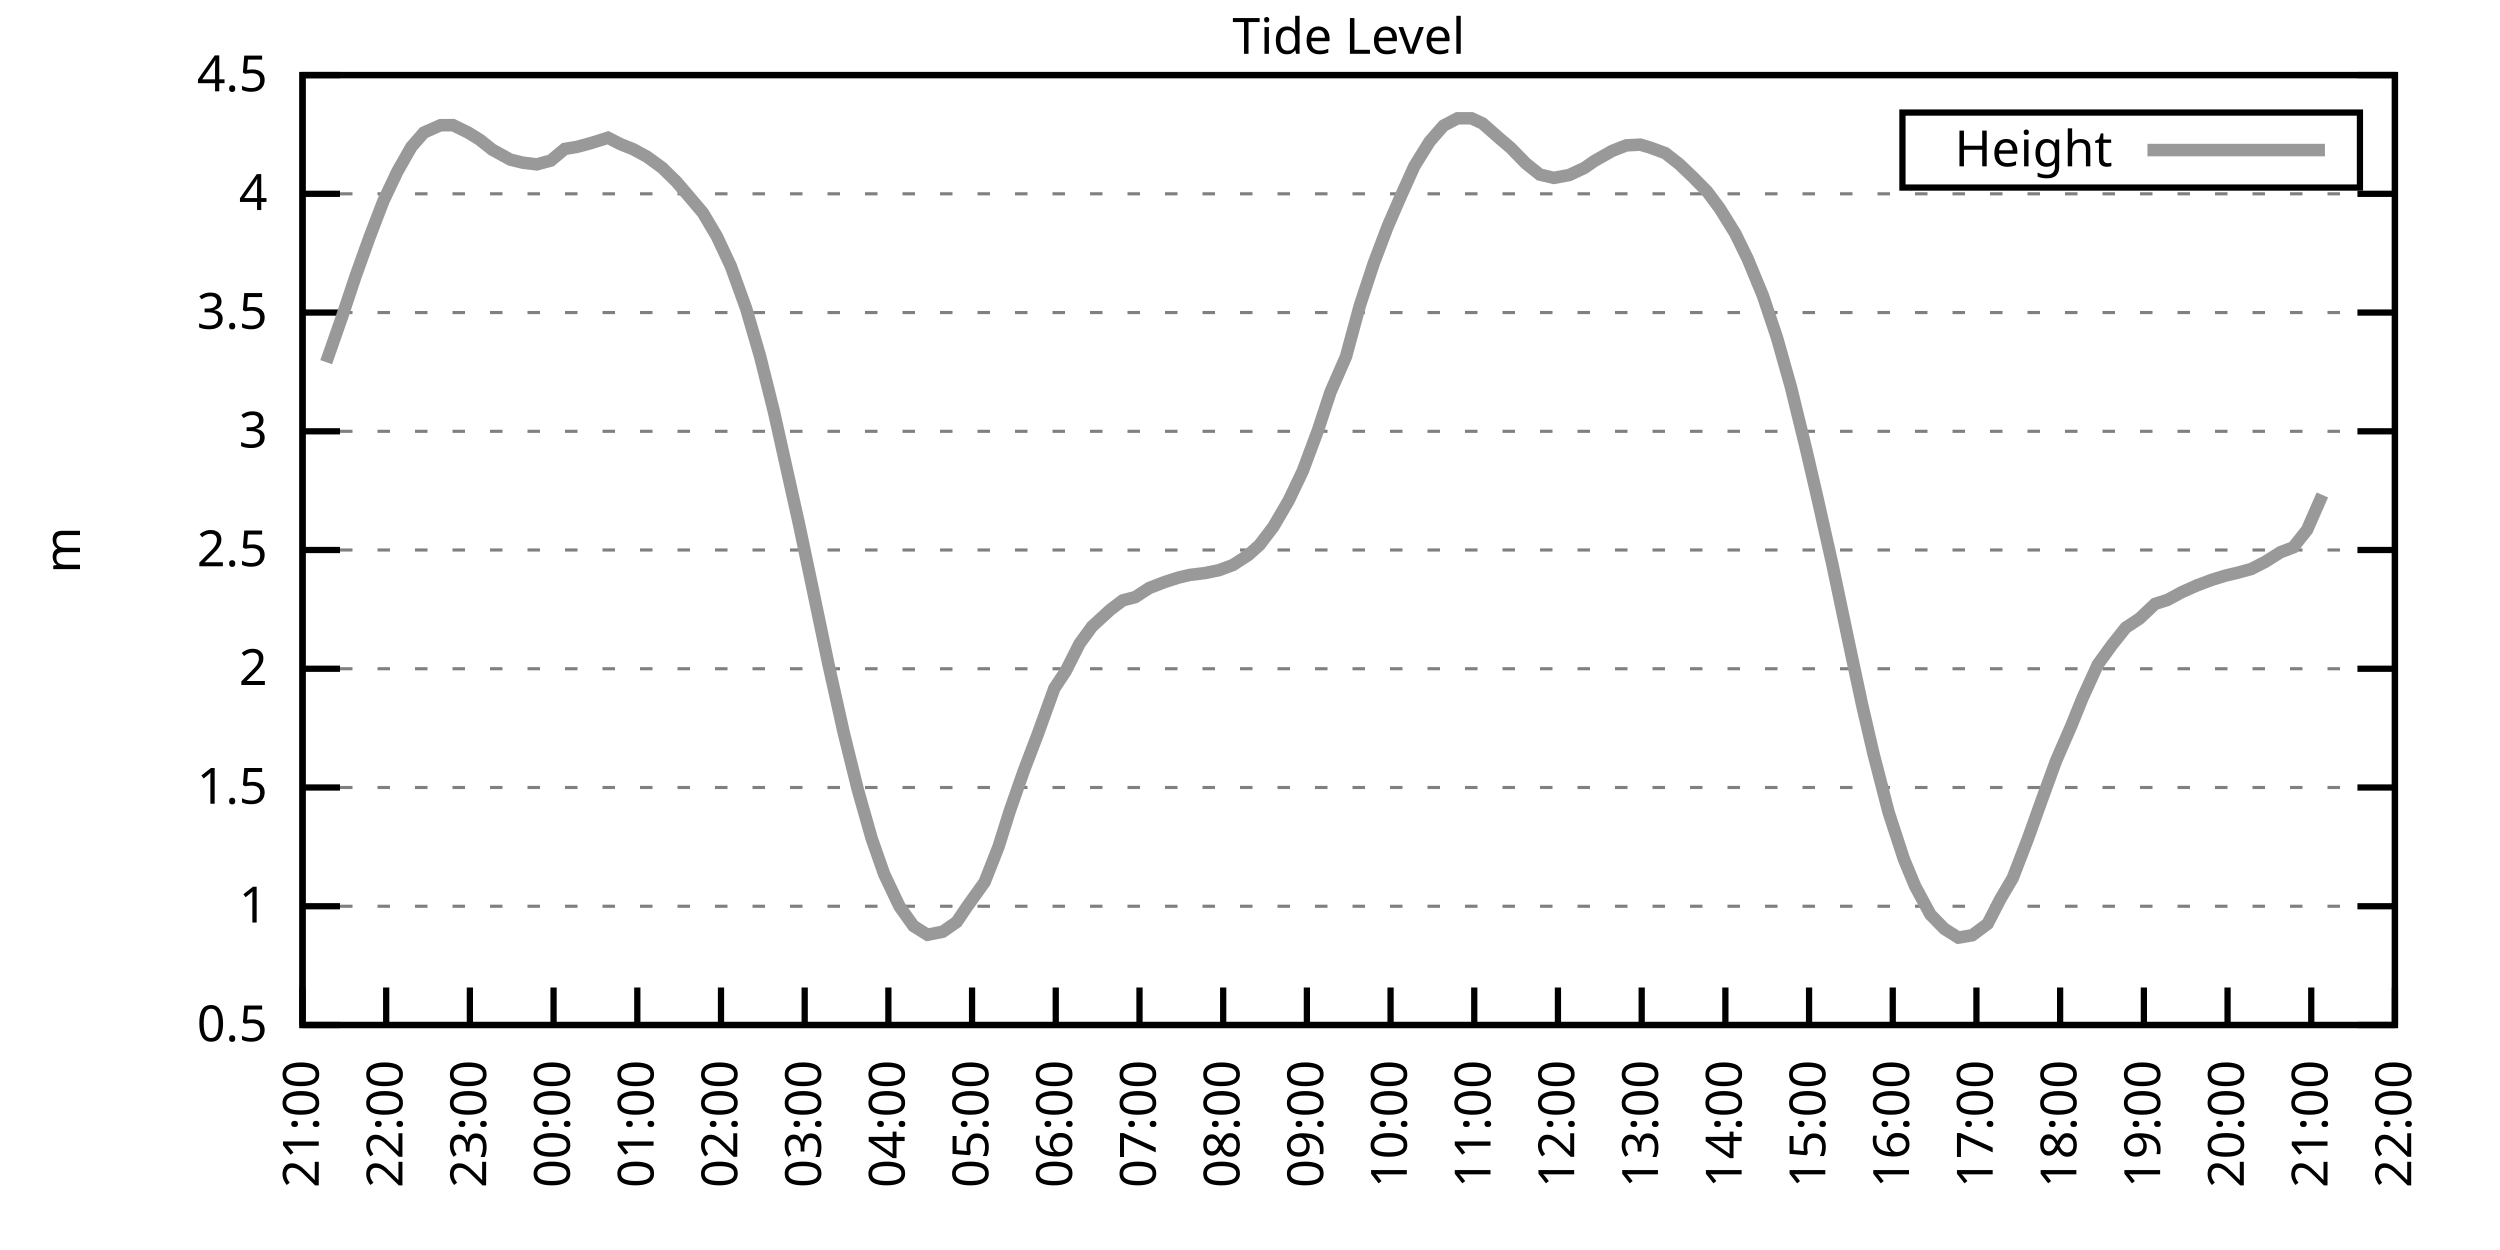
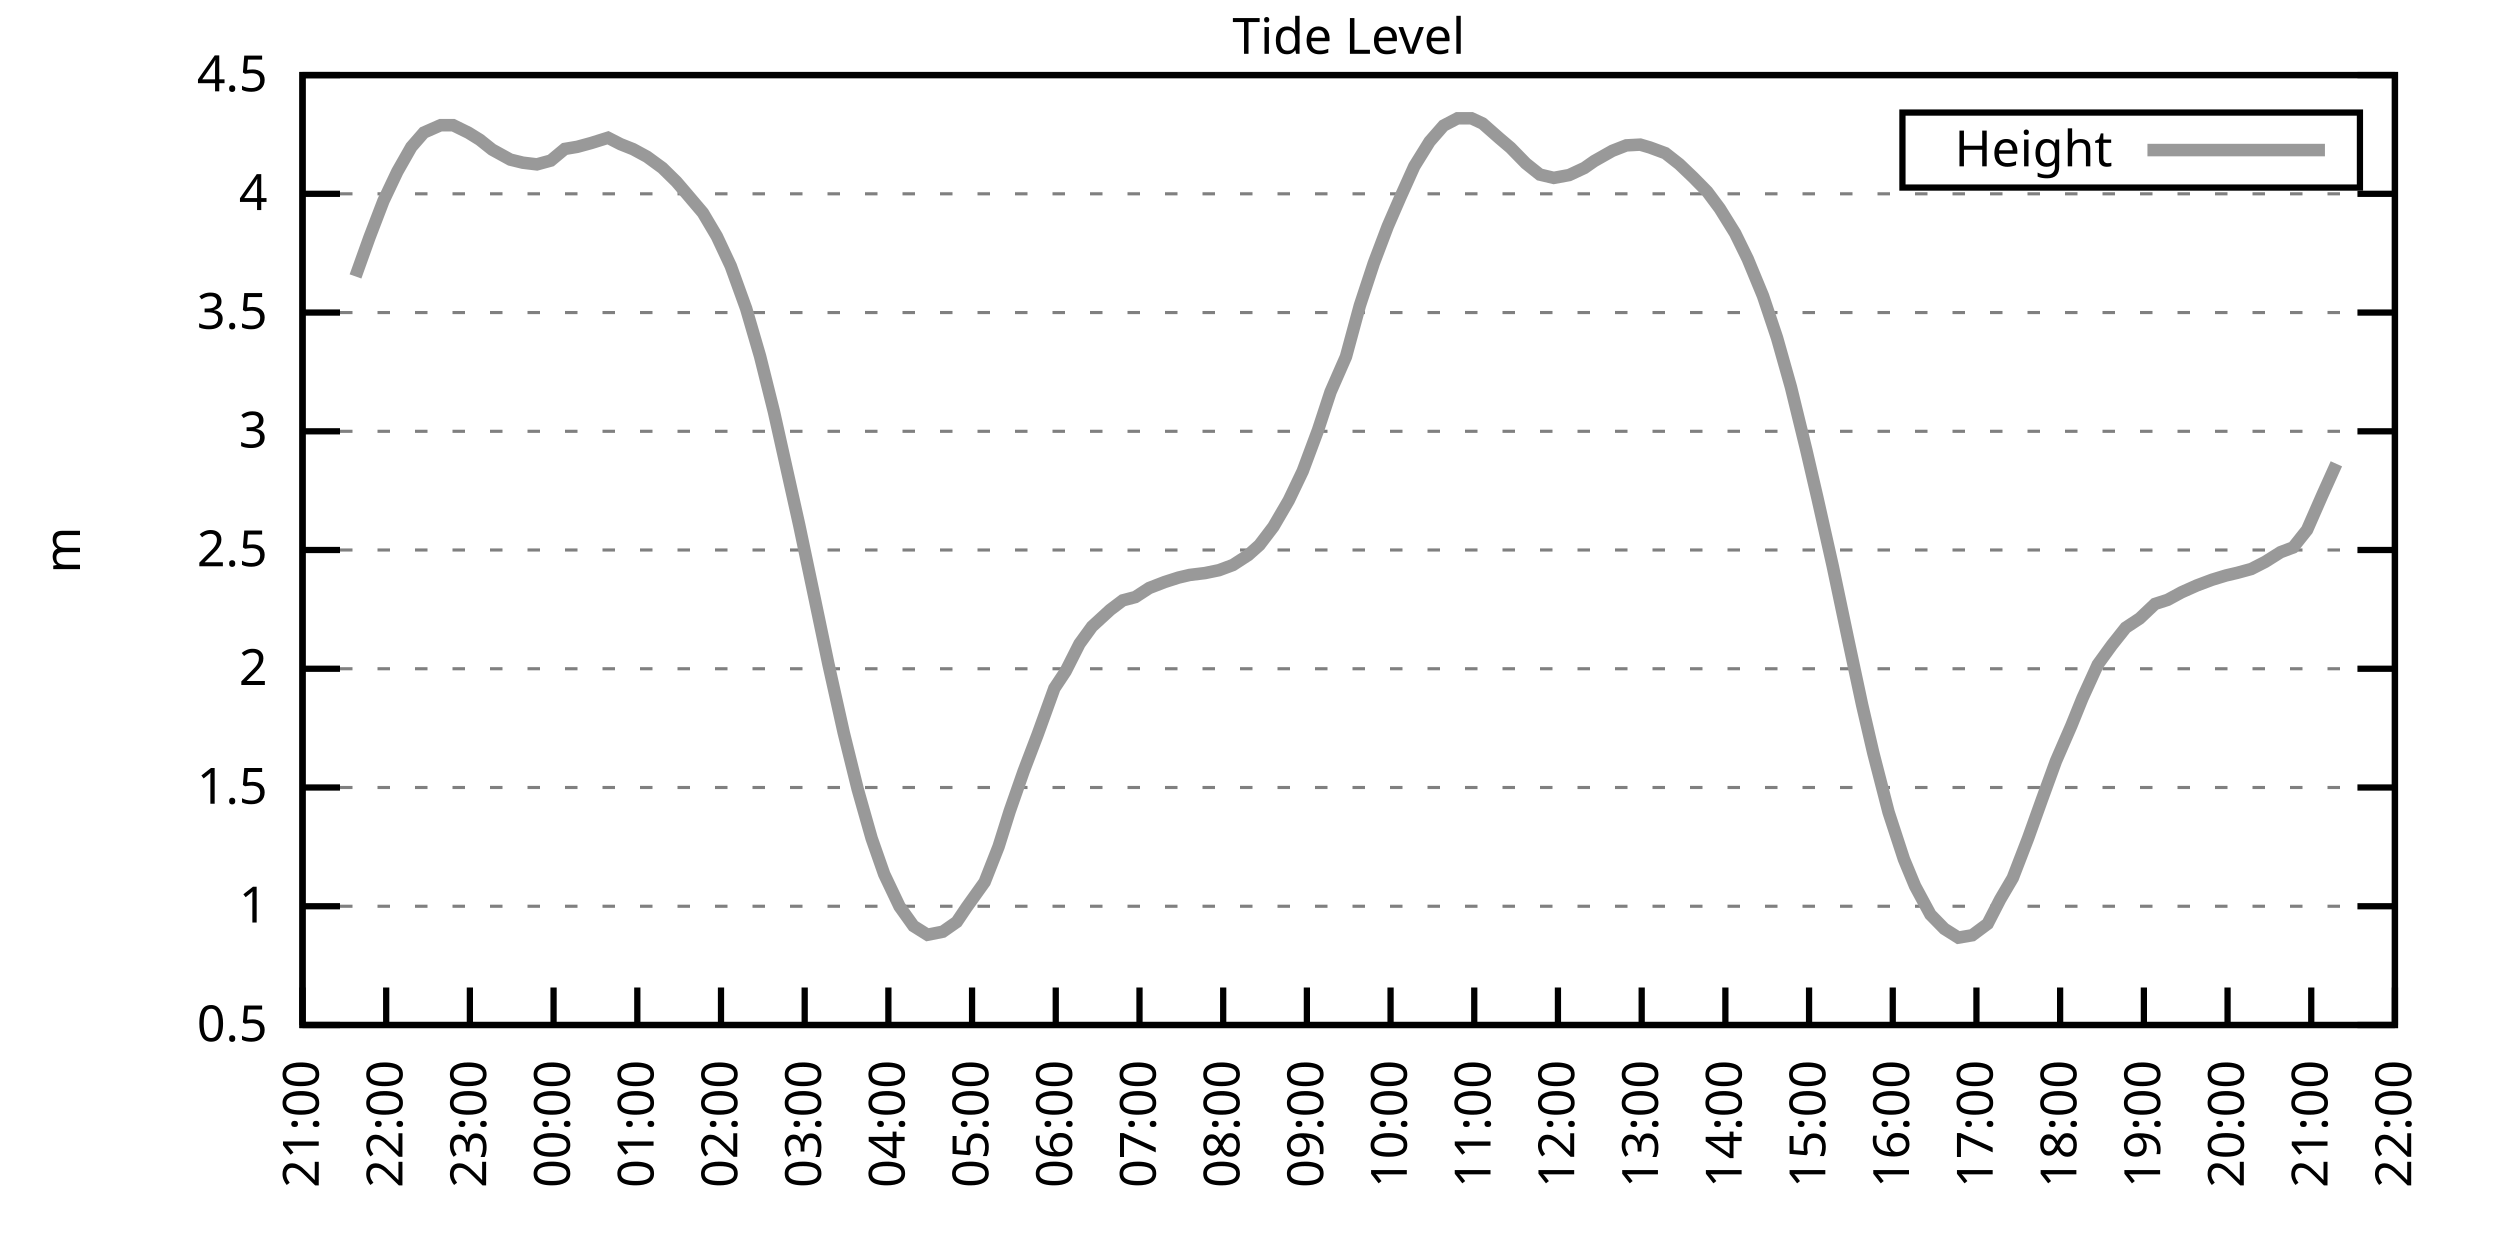
<svg xmlns="http://www.w3.org/2000/svg" xmlns:xlink="http://www.w3.org/1999/xlink" width="400" height="200" viewBox="0 0 400 200">
  <g id="gnuplot_canvas">
    <rect x="0" y="0" width="400" height="200" fill="none" />
    <defs>
      <circle id="gpDot" r="0.5" stroke-width="0.5" stroke="currentColor" />
      <path id="gpPt0" stroke-width="0.333" stroke="currentColor" d="M-1,0 h2 M0,-1 v2" />
      <path id="gpPt1" stroke-width="0.333" stroke="currentColor" d="M-1,-1 L1,1 M1,-1 L-1,1" />
      <path id="gpPt2" stroke-width="0.333" stroke="currentColor" d="M-1,0 L1,0 M0,-1 L0,1 M-1,-1 L1,1 M-1,1 L1,-1" />
      <rect id="gpPt3" stroke-width="0.333" stroke="currentColor" x="-1" y="-1" width="2" height="2" />
      <rect id="gpPt4" stroke-width="0.333" stroke="currentColor" fill="currentColor" x="-1" y="-1" width="2" height="2" />
      <circle id="gpPt5" stroke-width="0.333" stroke="currentColor" cx="0" cy="0" r="1" />
      <use xlink:href="#gpPt5" id="gpPt6" fill="currentColor" stroke="none" />
      <path id="gpPt7" stroke-width="0.333" stroke="currentColor" d="M0,-1.33 L-1.33,0.67 L1.33,0.67 z" />
      <use xlink:href="#gpPt7" id="gpPt8" fill="currentColor" stroke="none" />
      <use xlink:href="#gpPt7" id="gpPt9" stroke="currentColor" transform="rotate(180)" />
      <use xlink:href="#gpPt9" id="gpPt10" fill="currentColor" stroke="none" />
      <use xlink:href="#gpPt3" id="gpPt11" stroke="currentColor" transform="rotate(45)" />
      <use xlink:href="#gpPt11" id="gpPt12" fill="currentColor" stroke="none" />
      <path id="gpPt13" stroke-width="0.333" stroke="currentColor" d="M0,1.330 L1.265,0.411 L0.782,-1.067 L-0.782,-1.076 L-1.265,0.411 z" />
      <use xlink:href="#gpPt13" id="gpPt14" fill="currentColor" stroke="none" />
      <filter id="textbox" filterUnits="objectBoundingBox" x="0" y="0" height="1" width="1">
        <feFlood flood-color="white" flood-opacity="1" result="bgnd" />
        <feComposite in="SourceGraphic" in2="bgnd" operator="atop" />
      </filter>
      <filter id="greybox" filterUnits="objectBoundingBox" x="0" y="0" height="1" width="1">
        <feFlood flood-color="lightgrey" flood-opacity="1" result="grey" />
        <feComposite in="SourceGraphic" in2="grey" operator="atop" />
      </filter>
    </defs>
    <g fill="none" color="white" stroke="currentColor" stroke-width="1.00" stroke-linecap="butt" stroke-linejoin="miter">
</g>
    <g fill="none" color="black" stroke="currentColor" stroke-width="1.00" stroke-linecap="butt" stroke-linejoin="miter">
      <g stroke="none" shape-rendering="crispEdges">
        <polygon fill="rgb(255, 255, 255)" points="48.40,164.00 383.18,164.00 383.18,12.02 48.40,12.02 " />
      </g>
    </g>
    <g fill="none" color="black" stroke="currentColor" stroke-width="1.00" stroke-linecap="butt" stroke-linejoin="miter">
</g>
    <g fill="none" color="black" stroke="black" stroke-width="0.50" stroke-linecap="butt" stroke-linejoin="miter">
</g>
    <g fill="none" color="gray" stroke="currentColor" stroke-width="0.50" stroke-linecap="butt" stroke-linejoin="miter">
      <path stroke="gray" stroke-dasharray="2,4" class="gridline" d="M48.40,164.00 L383.19,164.00  " />
    </g>
    <g fill="none" color="gray" stroke="gray" stroke-width="1.00" stroke-linecap="butt" stroke-linejoin="miter">
</g>
    <g fill="none" color="black" stroke="currentColor" stroke-width="1.00" stroke-linecap="butt" stroke-linejoin="miter">
      <path stroke="black" d="M48.40,164.00 L54.40,164.00 M383.19,164.00 L377.19,164.00  " />
      <g transform="translate(42.80,166.60)" stroke="none" fill="black" font-family="Sans" font-size="8.00" text-anchor="end">
        <text>
          <tspan font-family="Sans"> 0.5</tspan>
        </text>
      </g>
    </g>
    <g fill="none" color="black" stroke="currentColor" stroke-width="1.00" stroke-linecap="butt" stroke-linejoin="miter">
</g>
    <g fill="none" color="black" stroke="black" stroke-width="0.50" stroke-linecap="butt" stroke-linejoin="miter">
</g>
    <g fill="none" color="gray" stroke="currentColor" stroke-width="0.50" stroke-linecap="butt" stroke-linejoin="miter">
      <path stroke="gray" stroke-dasharray="2,4" class="gridline" d="M48.40,145.00 L383.19,145.00  " />
    </g>
    <g fill="none" color="gray" stroke="gray" stroke-width="1.00" stroke-linecap="butt" stroke-linejoin="miter">
</g>
    <g fill="none" color="black" stroke="currentColor" stroke-width="1.00" stroke-linecap="butt" stroke-linejoin="miter">
      <path stroke="black" d="M48.40,145.00 L54.40,145.00 M383.19,145.00 L377.19,145.00  " />
      <g transform="translate(42.80,147.60)" stroke="none" fill="black" font-family="Sans" font-size="8.00" text-anchor="end">
        <text>
          <tspan font-family="Sans"> 1</tspan>
        </text>
      </g>
    </g>
    <g fill="none" color="black" stroke="currentColor" stroke-width="1.00" stroke-linecap="butt" stroke-linejoin="miter">
</g>
    <g fill="none" color="black" stroke="black" stroke-width="0.50" stroke-linecap="butt" stroke-linejoin="miter">
</g>
    <g fill="none" color="gray" stroke="currentColor" stroke-width="0.50" stroke-linecap="butt" stroke-linejoin="miter">
      <path stroke="gray" stroke-dasharray="2,4" class="gridline" d="M48.40,126.00 L383.19,126.00  " />
    </g>
    <g fill="none" color="gray" stroke="gray" stroke-width="1.00" stroke-linecap="butt" stroke-linejoin="miter">
</g>
    <g fill="none" color="black" stroke="currentColor" stroke-width="1.00" stroke-linecap="butt" stroke-linejoin="miter">
      <path stroke="black" d="M48.40,126.00 L54.40,126.00 M383.19,126.00 L377.19,126.00  " />
      <g transform="translate(42.80,128.60)" stroke="none" fill="black" font-family="Sans" font-size="8.00" text-anchor="end">
        <text>
          <tspan font-family="Sans"> 1.5</tspan>
        </text>
      </g>
    </g>
    <g fill="none" color="black" stroke="currentColor" stroke-width="1.00" stroke-linecap="butt" stroke-linejoin="miter">
</g>
    <g fill="none" color="black" stroke="black" stroke-width="0.50" stroke-linecap="butt" stroke-linejoin="miter">
</g>
    <g fill="none" color="gray" stroke="currentColor" stroke-width="0.50" stroke-linecap="butt" stroke-linejoin="miter">
      <path stroke="gray" stroke-dasharray="2,4" class="gridline" d="M48.40,107.00 L383.19,107.00  " />
    </g>
    <g fill="none" color="gray" stroke="gray" stroke-width="1.00" stroke-linecap="butt" stroke-linejoin="miter">
</g>
    <g fill="none" color="black" stroke="currentColor" stroke-width="1.00" stroke-linecap="butt" stroke-linejoin="miter">
      <path stroke="black" d="M48.40,107.00 L54.40,107.00 M383.19,107.00 L377.19,107.00  " />
      <g transform="translate(42.80,109.60)" stroke="none" fill="black" font-family="Sans" font-size="8.00" text-anchor="end">
        <text>
          <tspan font-family="Sans"> 2</tspan>
        </text>
      </g>
    </g>
    <g fill="none" color="black" stroke="currentColor" stroke-width="1.00" stroke-linecap="butt" stroke-linejoin="miter">
</g>
    <g fill="none" color="black" stroke="black" stroke-width="0.50" stroke-linecap="butt" stroke-linejoin="miter">
</g>
    <g fill="none" color="gray" stroke="currentColor" stroke-width="0.50" stroke-linecap="butt" stroke-linejoin="miter">
      <path stroke="gray" stroke-dasharray="2,4" class="gridline" d="M48.40,88.00 L383.19,88.00  " />
    </g>
    <g fill="none" color="gray" stroke="gray" stroke-width="1.00" stroke-linecap="butt" stroke-linejoin="miter">
</g>
    <g fill="none" color="black" stroke="currentColor" stroke-width="1.00" stroke-linecap="butt" stroke-linejoin="miter">
      <path stroke="black" d="M48.40,88.00 L54.40,88.00 M383.19,88.00 L377.19,88.00  " />
      <g transform="translate(42.80,90.60)" stroke="none" fill="black" font-family="Sans" font-size="8.00" text-anchor="end">
        <text>
          <tspan font-family="Sans"> 2.5</tspan>
        </text>
      </g>
    </g>
    <g fill="none" color="black" stroke="currentColor" stroke-width="1.00" stroke-linecap="butt" stroke-linejoin="miter">
</g>
    <g fill="none" color="black" stroke="black" stroke-width="0.50" stroke-linecap="butt" stroke-linejoin="miter">
</g>
    <g fill="none" color="gray" stroke="currentColor" stroke-width="0.50" stroke-linecap="butt" stroke-linejoin="miter">
      <path stroke="gray" stroke-dasharray="2,4" class="gridline" d="M48.40,69.01 L383.19,69.01  " />
    </g>
    <g fill="none" color="gray" stroke="gray" stroke-width="1.00" stroke-linecap="butt" stroke-linejoin="miter">
</g>
    <g fill="none" color="black" stroke="currentColor" stroke-width="1.00" stroke-linecap="butt" stroke-linejoin="miter">
      <path stroke="black" d="M48.40,69.01 L54.40,69.01 M383.19,69.01 L377.19,69.01  " />
      <g transform="translate(42.80,71.61)" stroke="none" fill="black" font-family="Sans" font-size="8.00" text-anchor="end">
        <text>
          <tspan font-family="Sans"> 3</tspan>
        </text>
      </g>
    </g>
    <g fill="none" color="black" stroke="currentColor" stroke-width="1.00" stroke-linecap="butt" stroke-linejoin="miter">
</g>
    <g fill="none" color="black" stroke="black" stroke-width="0.50" stroke-linecap="butt" stroke-linejoin="miter">
</g>
    <g fill="none" color="gray" stroke="currentColor" stroke-width="0.50" stroke-linecap="butt" stroke-linejoin="miter">
      <path stroke="gray" stroke-dasharray="2,4" class="gridline" d="M48.40,50.01 L383.19,50.01  " />
    </g>
    <g fill="none" color="gray" stroke="gray" stroke-width="1.00" stroke-linecap="butt" stroke-linejoin="miter">
</g>
    <g fill="none" color="black" stroke="currentColor" stroke-width="1.00" stroke-linecap="butt" stroke-linejoin="miter">
      <path stroke="black" d="M48.40,50.01 L54.40,50.01 M383.19,50.01 L377.19,50.01  " />
      <g transform="translate(42.80,52.61)" stroke="none" fill="black" font-family="Sans" font-size="8.00" text-anchor="end">
        <text>
          <tspan font-family="Sans"> 3.5</tspan>
        </text>
      </g>
    </g>
    <g fill="none" color="black" stroke="currentColor" stroke-width="1.00" stroke-linecap="butt" stroke-linejoin="miter">
</g>
    <g fill="none" color="black" stroke="black" stroke-width="0.50" stroke-linecap="butt" stroke-linejoin="miter">
</g>
    <g fill="none" color="gray" stroke="currentColor" stroke-width="0.50" stroke-linecap="butt" stroke-linejoin="miter">
      <path stroke="gray" stroke-dasharray="2,4" class="gridline" d="M48.40,31.01 L383.19,31.01  " />
    </g>
    <g fill="none" color="gray" stroke="gray" stroke-width="1.00" stroke-linecap="butt" stroke-linejoin="miter">
</g>
    <g fill="none" color="black" stroke="currentColor" stroke-width="1.00" stroke-linecap="butt" stroke-linejoin="miter">
      <path stroke="black" d="M48.40,31.01 L54.40,31.01 M383.19,31.01 L377.19,31.01  " />
      <g transform="translate(42.80,33.61)" stroke="none" fill="black" font-family="Sans" font-size="8.00" text-anchor="end">
        <text>
          <tspan font-family="Sans"> 4</tspan>
        </text>
      </g>
    </g>
    <g fill="none" color="black" stroke="currentColor" stroke-width="1.00" stroke-linecap="butt" stroke-linejoin="miter">
</g>
    <g fill="none" color="black" stroke="black" stroke-width="0.50" stroke-linecap="butt" stroke-linejoin="miter">
</g>
    <g fill="none" color="gray" stroke="currentColor" stroke-width="0.50" stroke-linecap="butt" stroke-linejoin="miter">
      <path stroke="gray" stroke-dasharray="2,4" class="gridline" d="M48.40,12.01 L383.19,12.01  " />
    </g>
    <g fill="none" color="gray" stroke="gray" stroke-width="1.00" stroke-linecap="butt" stroke-linejoin="miter">
</g>
    <g fill="none" color="black" stroke="currentColor" stroke-width="1.00" stroke-linecap="butt" stroke-linejoin="miter">
      <path stroke="black" d="M48.40,12.01 L54.40,12.01 M383.19,12.01 L377.19,12.01  " />
      <g transform="translate(42.80,14.61)" stroke="none" fill="black" font-family="Sans" font-size="8.00" text-anchor="end">
        <text>
          <tspan font-family="Sans"> 4.5</tspan>
        </text>
      </g>
    </g>
    <g fill="none" color="black" stroke="currentColor" stroke-width="1.00" stroke-linecap="butt" stroke-linejoin="miter">
      <path stroke="black" d="M48.40,164.00 L48.40,158.00  " />
      <g transform="translate(51.00,169.60) rotate(270.00)" stroke="none" fill="black" font-family="Sans" font-size="8.00" text-anchor="end">
        <text>
          <tspan font-family="Sans">21:00</tspan>
        </text>
      </g>
    </g>
    <g fill="none" color="black" stroke="currentColor" stroke-width="1.00" stroke-linecap="butt" stroke-linejoin="miter">
      <path stroke="black" d="M61.79,164.00 L61.79,158.00  " />
      <g transform="translate(64.39,169.60) rotate(270.00)" stroke="none" fill="black" font-family="Sans" font-size="8.00" text-anchor="end">
        <text>
          <tspan font-family="Sans">22:00</tspan>
        </text>
      </g>
    </g>
    <g fill="none" color="black" stroke="currentColor" stroke-width="1.00" stroke-linecap="butt" stroke-linejoin="miter">
      <path stroke="black" d="M75.18,164.00 L75.18,158.00  " />
      <g transform="translate(77.78,169.60) rotate(270.00)" stroke="none" fill="black" font-family="Sans" font-size="8.00" text-anchor="end">
        <text>
          <tspan font-family="Sans">23:00</tspan>
        </text>
      </g>
    </g>
    <g fill="none" color="black" stroke="currentColor" stroke-width="1.00" stroke-linecap="butt" stroke-linejoin="miter">
      <path stroke="black" d="M88.57,164.00 L88.57,158.00  " />
      <g transform="translate(91.17,169.60) rotate(270.00)" stroke="none" fill="black" font-family="Sans" font-size="8.00" text-anchor="end">
        <text>
          <tspan font-family="Sans">00:00</tspan>
        </text>
      </g>
    </g>
    <g fill="none" color="black" stroke="currentColor" stroke-width="1.00" stroke-linecap="butt" stroke-linejoin="miter">
      <path stroke="black" d="M101.97,164.00 L101.97,158.00  " />
      <g transform="translate(104.57,169.60) rotate(270.00)" stroke="none" fill="black" font-family="Sans" font-size="8.00" text-anchor="end">
        <text>
          <tspan font-family="Sans">01:00</tspan>
        </text>
      </g>
    </g>
    <g fill="none" color="black" stroke="currentColor" stroke-width="1.00" stroke-linecap="butt" stroke-linejoin="miter">
      <path stroke="black" d="M115.36,164.00 L115.36,158.00  " />
      <g transform="translate(117.96,169.60) rotate(270.00)" stroke="none" fill="black" font-family="Sans" font-size="8.00" text-anchor="end">
        <text>
          <tspan font-family="Sans">02:00</tspan>
        </text>
      </g>
    </g>
    <g fill="none" color="black" stroke="currentColor" stroke-width="1.00" stroke-linecap="butt" stroke-linejoin="miter">
      <path stroke="black" d="M128.75,164.00 L128.75,158.00  " />
      <g transform="translate(131.35,169.60) rotate(270.00)" stroke="none" fill="black" font-family="Sans" font-size="8.00" text-anchor="end">
        <text>
          <tspan font-family="Sans">03:00</tspan>
        </text>
      </g>
    </g>
    <g fill="none" color="black" stroke="currentColor" stroke-width="1.00" stroke-linecap="butt" stroke-linejoin="miter">
      <path stroke="black" d="M142.14,164.00 L142.14,158.00  " />
      <g transform="translate(144.74,169.60) rotate(270.00)" stroke="none" fill="black" font-family="Sans" font-size="8.00" text-anchor="end">
        <text>
          <tspan font-family="Sans">04:00</tspan>
        </text>
      </g>
    </g>
    <g fill="none" color="black" stroke="currentColor" stroke-width="1.00" stroke-linecap="butt" stroke-linejoin="miter">
      <path stroke="black" d="M155.53,164.00 L155.53,158.00  " />
      <g transform="translate(158.13,169.60) rotate(270.00)" stroke="none" fill="black" font-family="Sans" font-size="8.00" text-anchor="end">
        <text>
          <tspan font-family="Sans">05:00</tspan>
        </text>
      </g>
    </g>
    <g fill="none" color="black" stroke="currentColor" stroke-width="1.00" stroke-linecap="butt" stroke-linejoin="miter">
      <path stroke="black" d="M168.92,164.00 L168.92,158.00  " />
      <g transform="translate(171.52,169.60) rotate(270.00)" stroke="none" fill="black" font-family="Sans" font-size="8.00" text-anchor="end">
        <text>
          <tspan font-family="Sans">06:00</tspan>
        </text>
      </g>
    </g>
    <g fill="none" color="black" stroke="currentColor" stroke-width="1.00" stroke-linecap="butt" stroke-linejoin="miter">
      <path stroke="black" d="M182.32,164.00 L182.32,158.00  " />
      <g transform="translate(184.92,169.60) rotate(270.00)" stroke="none" fill="black" font-family="Sans" font-size="8.00" text-anchor="end">
        <text>
          <tspan font-family="Sans">07:00</tspan>
        </text>
      </g>
    </g>
    <g fill="none" color="black" stroke="currentColor" stroke-width="1.00" stroke-linecap="butt" stroke-linejoin="miter">
      <path stroke="black" d="M195.71,164.00 L195.71,158.00  " />
      <g transform="translate(198.31,169.60) rotate(270.00)" stroke="none" fill="black" font-family="Sans" font-size="8.00" text-anchor="end">
        <text>
          <tspan font-family="Sans">08:00</tspan>
        </text>
      </g>
    </g>
    <g fill="none" color="black" stroke="currentColor" stroke-width="1.00" stroke-linecap="butt" stroke-linejoin="miter">
      <path stroke="black" d="M209.10,164.00 L209.10,158.00  " />
      <g transform="translate(211.70,169.60) rotate(270.00)" stroke="none" fill="black" font-family="Sans" font-size="8.00" text-anchor="end">
        <text>
          <tspan font-family="Sans">09:00</tspan>
        </text>
      </g>
    </g>
    <g fill="none" color="black" stroke="currentColor" stroke-width="1.00" stroke-linecap="butt" stroke-linejoin="miter">
      <path stroke="black" d="M222.49,164.00 L222.49,158.00  " />
      <g transform="translate(225.09,169.60) rotate(270.00)" stroke="none" fill="black" font-family="Sans" font-size="8.00" text-anchor="end">
        <text>
          <tspan font-family="Sans">10:00</tspan>
        </text>
      </g>
    </g>
    <g fill="none" color="black" stroke="currentColor" stroke-width="1.00" stroke-linecap="butt" stroke-linejoin="miter">
      <path stroke="black" d="M235.88,164.00 L235.88,158.00  " />
      <g transform="translate(238.48,169.60) rotate(270.00)" stroke="none" fill="black" font-family="Sans" font-size="8.00" text-anchor="end">
        <text>
          <tspan font-family="Sans">11:00</tspan>
        </text>
      </g>
    </g>
    <g fill="none" color="black" stroke="currentColor" stroke-width="1.00" stroke-linecap="butt" stroke-linejoin="miter">
      <path stroke="black" d="M249.27,164.00 L249.27,158.00  " />
      <g transform="translate(251.87,169.60) rotate(270.00)" stroke="none" fill="black" font-family="Sans" font-size="8.00" text-anchor="end">
        <text>
          <tspan font-family="Sans">12:00</tspan>
        </text>
      </g>
    </g>
    <g fill="none" color="black" stroke="currentColor" stroke-width="1.00" stroke-linecap="butt" stroke-linejoin="miter">
      <path stroke="black" d="M262.67,164.00 L262.67,158.00  " />
      <g transform="translate(265.27,169.60) rotate(270.00)" stroke="none" fill="black" font-family="Sans" font-size="8.00" text-anchor="end">
        <text>
          <tspan font-family="Sans">13:00</tspan>
        </text>
      </g>
    </g>
    <g fill="none" color="black" stroke="currentColor" stroke-width="1.00" stroke-linecap="butt" stroke-linejoin="miter">
      <path stroke="black" d="M276.06,164.00 L276.06,158.00  " />
      <g transform="translate(278.66,169.60) rotate(270.00)" stroke="none" fill="black" font-family="Sans" font-size="8.00" text-anchor="end">
        <text>
          <tspan font-family="Sans">14:00</tspan>
        </text>
      </g>
    </g>
    <g fill="none" color="black" stroke="currentColor" stroke-width="1.00" stroke-linecap="butt" stroke-linejoin="miter">
      <path stroke="black" d="M289.45,164.00 L289.45,158.00  " />
      <g transform="translate(292.05,169.60) rotate(270.00)" stroke="none" fill="black" font-family="Sans" font-size="8.00" text-anchor="end">
        <text>
          <tspan font-family="Sans">15:00</tspan>
        </text>
      </g>
    </g>
    <g fill="none" color="black" stroke="currentColor" stroke-width="1.00" stroke-linecap="butt" stroke-linejoin="miter">
      <path stroke="black" d="M302.84,164.00 L302.84,158.00  " />
      <g transform="translate(305.44,169.60) rotate(270.00)" stroke="none" fill="black" font-family="Sans" font-size="8.00" text-anchor="end">
        <text>
          <tspan font-family="Sans">16:00</tspan>
        </text>
      </g>
    </g>
    <g fill="none" color="black" stroke="currentColor" stroke-width="1.00" stroke-linecap="butt" stroke-linejoin="miter">
      <path stroke="black" d="M316.23,164.00 L316.23,158.00  " />
      <g transform="translate(318.83,169.60) rotate(270.00)" stroke="none" fill="black" font-family="Sans" font-size="8.00" text-anchor="end">
        <text>
          <tspan font-family="Sans">17:00</tspan>
        </text>
      </g>
    </g>
    <g fill="none" color="black" stroke="currentColor" stroke-width="1.00" stroke-linecap="butt" stroke-linejoin="miter">
      <path stroke="black" d="M329.62,164.00 L329.62,158.00  " />
      <g transform="translate(332.22,169.60) rotate(270.00)" stroke="none" fill="black" font-family="Sans" font-size="8.00" text-anchor="end">
        <text>
          <tspan font-family="Sans">18:00</tspan>
        </text>
      </g>
    </g>
    <g fill="none" color="black" stroke="currentColor" stroke-width="1.00" stroke-linecap="butt" stroke-linejoin="miter">
      <path stroke="black" d="M343.02,164.00 L343.02,158.00  " />
      <g transform="translate(345.62,169.60) rotate(270.00)" stroke="none" fill="black" font-family="Sans" font-size="8.00" text-anchor="end">
        <text>
          <tspan font-family="Sans">19:00</tspan>
        </text>
      </g>
    </g>
    <g fill="none" color="black" stroke="currentColor" stroke-width="1.00" stroke-linecap="butt" stroke-linejoin="miter">
      <path stroke="black" d="M356.41,164.00 L356.41,158.00  " />
      <g transform="translate(359.01,169.60) rotate(270.00)" stroke="none" fill="black" font-family="Sans" font-size="8.00" text-anchor="end">
        <text>
          <tspan font-family="Sans">20:00</tspan>
        </text>
      </g>
    </g>
    <g fill="none" color="black" stroke="currentColor" stroke-width="1.00" stroke-linecap="butt" stroke-linejoin="miter">
      <path stroke="black" d="M369.80,164.00 L369.80,158.00  " />
      <g transform="translate(372.40,169.60) rotate(270.00)" stroke="none" fill="black" font-family="Sans" font-size="8.00" text-anchor="end">
        <text>
          <tspan font-family="Sans">21:00</tspan>
        </text>
      </g>
    </g>
    <g fill="none" color="black" stroke="currentColor" stroke-width="1.00" stroke-linecap="butt" stroke-linejoin="miter">
      <path stroke="black" d="M383.19,164.00 L383.19,158.00  " />
      <g transform="translate(385.79,169.60) rotate(270.00)" stroke="none" fill="black" font-family="Sans" font-size="8.00" text-anchor="end">
        <text>
          <tspan font-family="Sans">22:00</tspan>
        </text>
      </g>
    </g>
    <g fill="none" color="black" stroke="currentColor" stroke-width="1.00" stroke-linecap="butt" stroke-linejoin="miter">
</g>
    <g fill="none" color="black" stroke="currentColor" stroke-width="1.00" stroke-linecap="butt" stroke-linejoin="miter">
      <path stroke="black" d="M48.40,12.01 L48.40,164.00 L383.19,164.00 L383.19,12.01 L48.40,12.01 Z  " />
    </g>
    <g fill="none" color="black" stroke="currentColor" stroke-width="1.00" stroke-linecap="butt" stroke-linejoin="miter">
</g>
    <g fill="none" color="black" stroke="currentColor" stroke-width="1.00" stroke-linecap="butt" stroke-linejoin="miter">
      <path stroke="black" d="M304.39,30.01 L304.39,18.01 L377.59,18.01 L377.59,30.01 L304.39,30.01 Z  " />
    </g>
    <g id="Tide_level_plot_1">
      <g fill="none" color="white" stroke="black" stroke-width="2.00" stroke-linecap="butt" stroke-linejoin="miter">
</g>
      <g fill="none" color="black" stroke="currentColor" stroke-width="2.00" stroke-linecap="butt" stroke-linejoin="miter">
        <g transform="translate(337.99,26.61)" stroke="none" fill="black" font-family="Sans" font-size="8.00" text-anchor="end">
          <text>
            <tspan font-family="Sans">Height</tspan>
          </text>
        </g>
      </g>
      <g fill="none" color="black" stroke="currentColor" stroke-width="2.00" stroke-linecap="butt" stroke-linejoin="miter">
-         <path stroke="rgb(153, 153, 153)" d="M343.59,24.01 L371.99,24.01 M52.19,57.95 L54.65,50.92 L56.88,44.23 L59.11,38.00 L61.35,32.15 L63.58,27.44   L65.81,23.52 L67.82,21.21 L70.50,20.03 L72.50,20.03 L74.96,21.24 L76.75,22.35 L78.75,23.94 L81.66,25.54   L83.66,26.03 L85.90,26.30 L88.13,25.69 L90.36,23.83 L92.37,23.49 L94.60,22.88 L97.28,22.04 L99.29,23.07   L101.30,23.87 L103.53,25.08 L105.98,26.87 L108.22,29.07 L109.78,30.89 L112.46,34.05 L114.69,37.81 L116.92,42.56   L119.38,49.36 L121.61,57.00 L123.84,65.93 L127.86,83.94 L130.31,95.57 L132.54,106.24 L135.00,117.26 L137.23,126.27   L139.46,134.13 L141.47,139.87 L143.93,145.04 L146.16,148.16 L148.39,149.56 L150.85,149.07 L153.08,147.51 L154.64,145.19   L157.54,141.13 L159.77,135.46 L161.56,129.76 L163.79,123.38 L166.02,117.53 L168.70,110.12 L170.49,107.42 L172.72,103.01   L174.73,100.24 L177.63,97.58 L179.64,96.06 L181.65,95.53 L183.88,94.08 L186.33,93.13 L188.57,92.41 L190.35,91.99   L192.81,91.69 L195.04,91.23 L197.27,90.40 L199.73,88.80 L201.51,87.21 L203.74,84.28 L206.20,80.06 L208.43,75.39   L210.88,68.82 L212.89,62.70 L215.35,57.08 L217.58,48.87 L219.81,42.10 L222.04,36.21 L224.05,31.58 L226.29,26.60   L228.74,22.65 L230.97,20.10 L233.20,18.93 L235.44,18.93 L237.22,19.76 L239.90,22.12 L241.69,23.64 L244.14,26.15   L246.37,27.93 L248.60,28.46 L251.06,28.01 L253.51,26.87 L255.08,25.77 L257.98,24.13 L260.21,23.26 L262.44,23.14   L264.00,23.60 L266.46,24.51 L268.69,26.26 L270.92,28.39 L273.16,30.67 L275.16,33.36 L277.62,37.32 L279.63,41.42   L282.08,47.35 L284.32,54.04 L286.55,61.94 L289.00,71.97 L290.79,79.68 L293.24,90.59 L295.70,102.29 L297.93,112.74   L299.72,120.45 L302.17,129.95 L304.63,137.48 L306.41,141.77 L308.87,146.33 L311.10,148.61 L313.33,150.02 L315.56,149.64   L318.02,147.81 L320.03,143.90 L322.04,140.48 L324.49,134.13 L326.72,127.90 L328.95,121.78 L331.41,116.12 L333.19,111.72   L335.65,106.32 L337.88,103.24 L340.11,100.43 L342.35,98.95 L344.80,96.63 L346.81,95.98 L349.04,94.77 L351.50,93.67   L353.95,92.75 L356.18,92.07 L357.97,91.65 L360.20,91.04 L362.43,89.90 L364.89,88.35 L366.90,87.59 L369.13,84.78   L371.58,79.19  " />
+         <path stroke="rgb(153, 153, 153)" d="M343.59,24.01 L371.99,24.01 M56.88,44.23 L59.11,38.00 L61.35,32.15 L63.58,27.44 L65.81,23.52 L67.82,21.21   L70.50,20.03 L72.50,20.03 L74.96,21.24 L76.75,22.35 L78.75,23.94 L81.66,25.54 L83.66,26.03 L85.90,26.30   L88.13,25.69 L90.36,23.83 L92.37,23.49 L94.60,22.88 L97.28,22.04 L99.29,23.07 L101.30,23.87 L103.53,25.08   L105.98,26.87 L108.22,29.07 L109.78,30.89 L112.46,34.05 L114.69,37.81 L116.92,42.56 L119.38,49.36 L121.61,57.00   L123.84,65.93 L127.86,83.94 L130.31,95.57 L132.54,106.24 L135.00,117.26 L137.23,126.27 L139.46,134.13 L141.47,139.87   L143.93,145.04 L146.16,148.16 L148.39,149.56 L150.85,149.07 L153.08,147.51 L154.64,145.19 L157.54,141.13 L159.77,135.46   L161.56,129.76 L163.79,123.38 L166.02,117.53 L168.70,110.12 L170.49,107.42 L172.72,103.01 L174.73,100.24 L177.63,97.58   L179.64,96.06 L181.65,95.53 L183.88,94.08 L186.33,93.13 L188.57,92.41 L190.35,91.99 L192.81,91.69 L195.04,91.23   L197.27,90.40 L199.73,88.80 L201.51,87.21 L203.74,84.28 L206.20,80.06 L208.43,75.39 L210.88,68.82 L212.89,62.70   L215.35,57.08 L217.58,48.87 L219.81,42.10 L222.04,36.21 L224.05,31.58 L226.29,26.60 L228.74,22.65 L230.97,20.10   L233.20,18.93 L235.44,18.93 L237.22,19.76 L239.90,22.12 L241.69,23.64 L244.14,26.15 L246.37,27.93 L248.60,28.46   L251.06,28.01 L253.51,26.87 L255.08,25.77 L257.98,24.13 L260.21,23.26 L262.44,23.14 L264.00,23.60 L266.46,24.51   L268.69,26.26 L270.92,28.39 L273.16,30.67 L275.16,33.36 L277.62,37.32 L279.63,41.42 L282.08,47.35 L284.32,54.04   L286.55,61.94 L289.00,71.97 L290.79,79.68 L293.24,90.59 L295.70,102.29 L297.93,112.74 L299.72,120.45 L302.17,129.95   L304.63,137.48 L306.41,141.77 L308.87,146.33 L311.10,148.61 L313.33,150.02 L315.56,149.64 L318.02,147.81 L320.03,143.90   L322.04,140.48 L324.49,134.13 L326.72,127.90 L328.95,121.78 L331.41,116.12 L333.19,111.72 L335.65,106.32 L337.88,103.24   L340.11,100.43 L342.35,98.95 L344.80,96.63 L346.81,95.98 L349.04,94.77 L351.50,93.67 L353.95,92.75 L356.18,92.07   L357.97,91.65 L360.20,91.04 L362.43,89.90 L364.89,88.35 L366.90,87.59 L369.13,84.78 L371.58,79.19 L373.82,74.21    " />
      </g>
    </g>
    <g fill="none" color="black" stroke="currentColor" stroke-width="2.00" stroke-linecap="butt" stroke-linejoin="miter">
</g>
    <g fill="none" color="black" stroke="black" stroke-width="1.00" stroke-linecap="butt" stroke-linejoin="miter">
</g>
    <g fill="none" color="black" stroke="currentColor" stroke-width="1.00" stroke-linecap="butt" stroke-linejoin="miter">
      <path stroke="black" d="M48.40,12.01 L48.40,164.00 L383.19,164.00 L383.19,12.01 L48.40,12.01 Z  " />
      <g transform="translate(12.80,88.01) rotate(270.00)" stroke="none" fill="black" font-family="Sans" font-size="8.00" text-anchor="middle">
        <text>
          <tspan font-family="Sans">m</tspan>
        </text>
      </g>
    </g>
    <g fill="none" color="black" stroke="currentColor" stroke-width="1.00" stroke-linecap="butt" stroke-linejoin="miter">
</g>
    <g fill="none" color="black" stroke="currentColor" stroke-width="1.00" stroke-linecap="butt" stroke-linejoin="miter">
      <g transform="translate(215.79,8.61)" stroke="none" fill="black" font-family="Sans" font-size="8.00" text-anchor="middle">
        <text>
          <tspan font-family="Sans">Tide Level</tspan>
        </text>
      </g>
    </g>
    <g fill="none" color="black" stroke="currentColor" stroke-width="1.00" stroke-linecap="butt" stroke-linejoin="miter">
</g>
  </g>
</svg>
